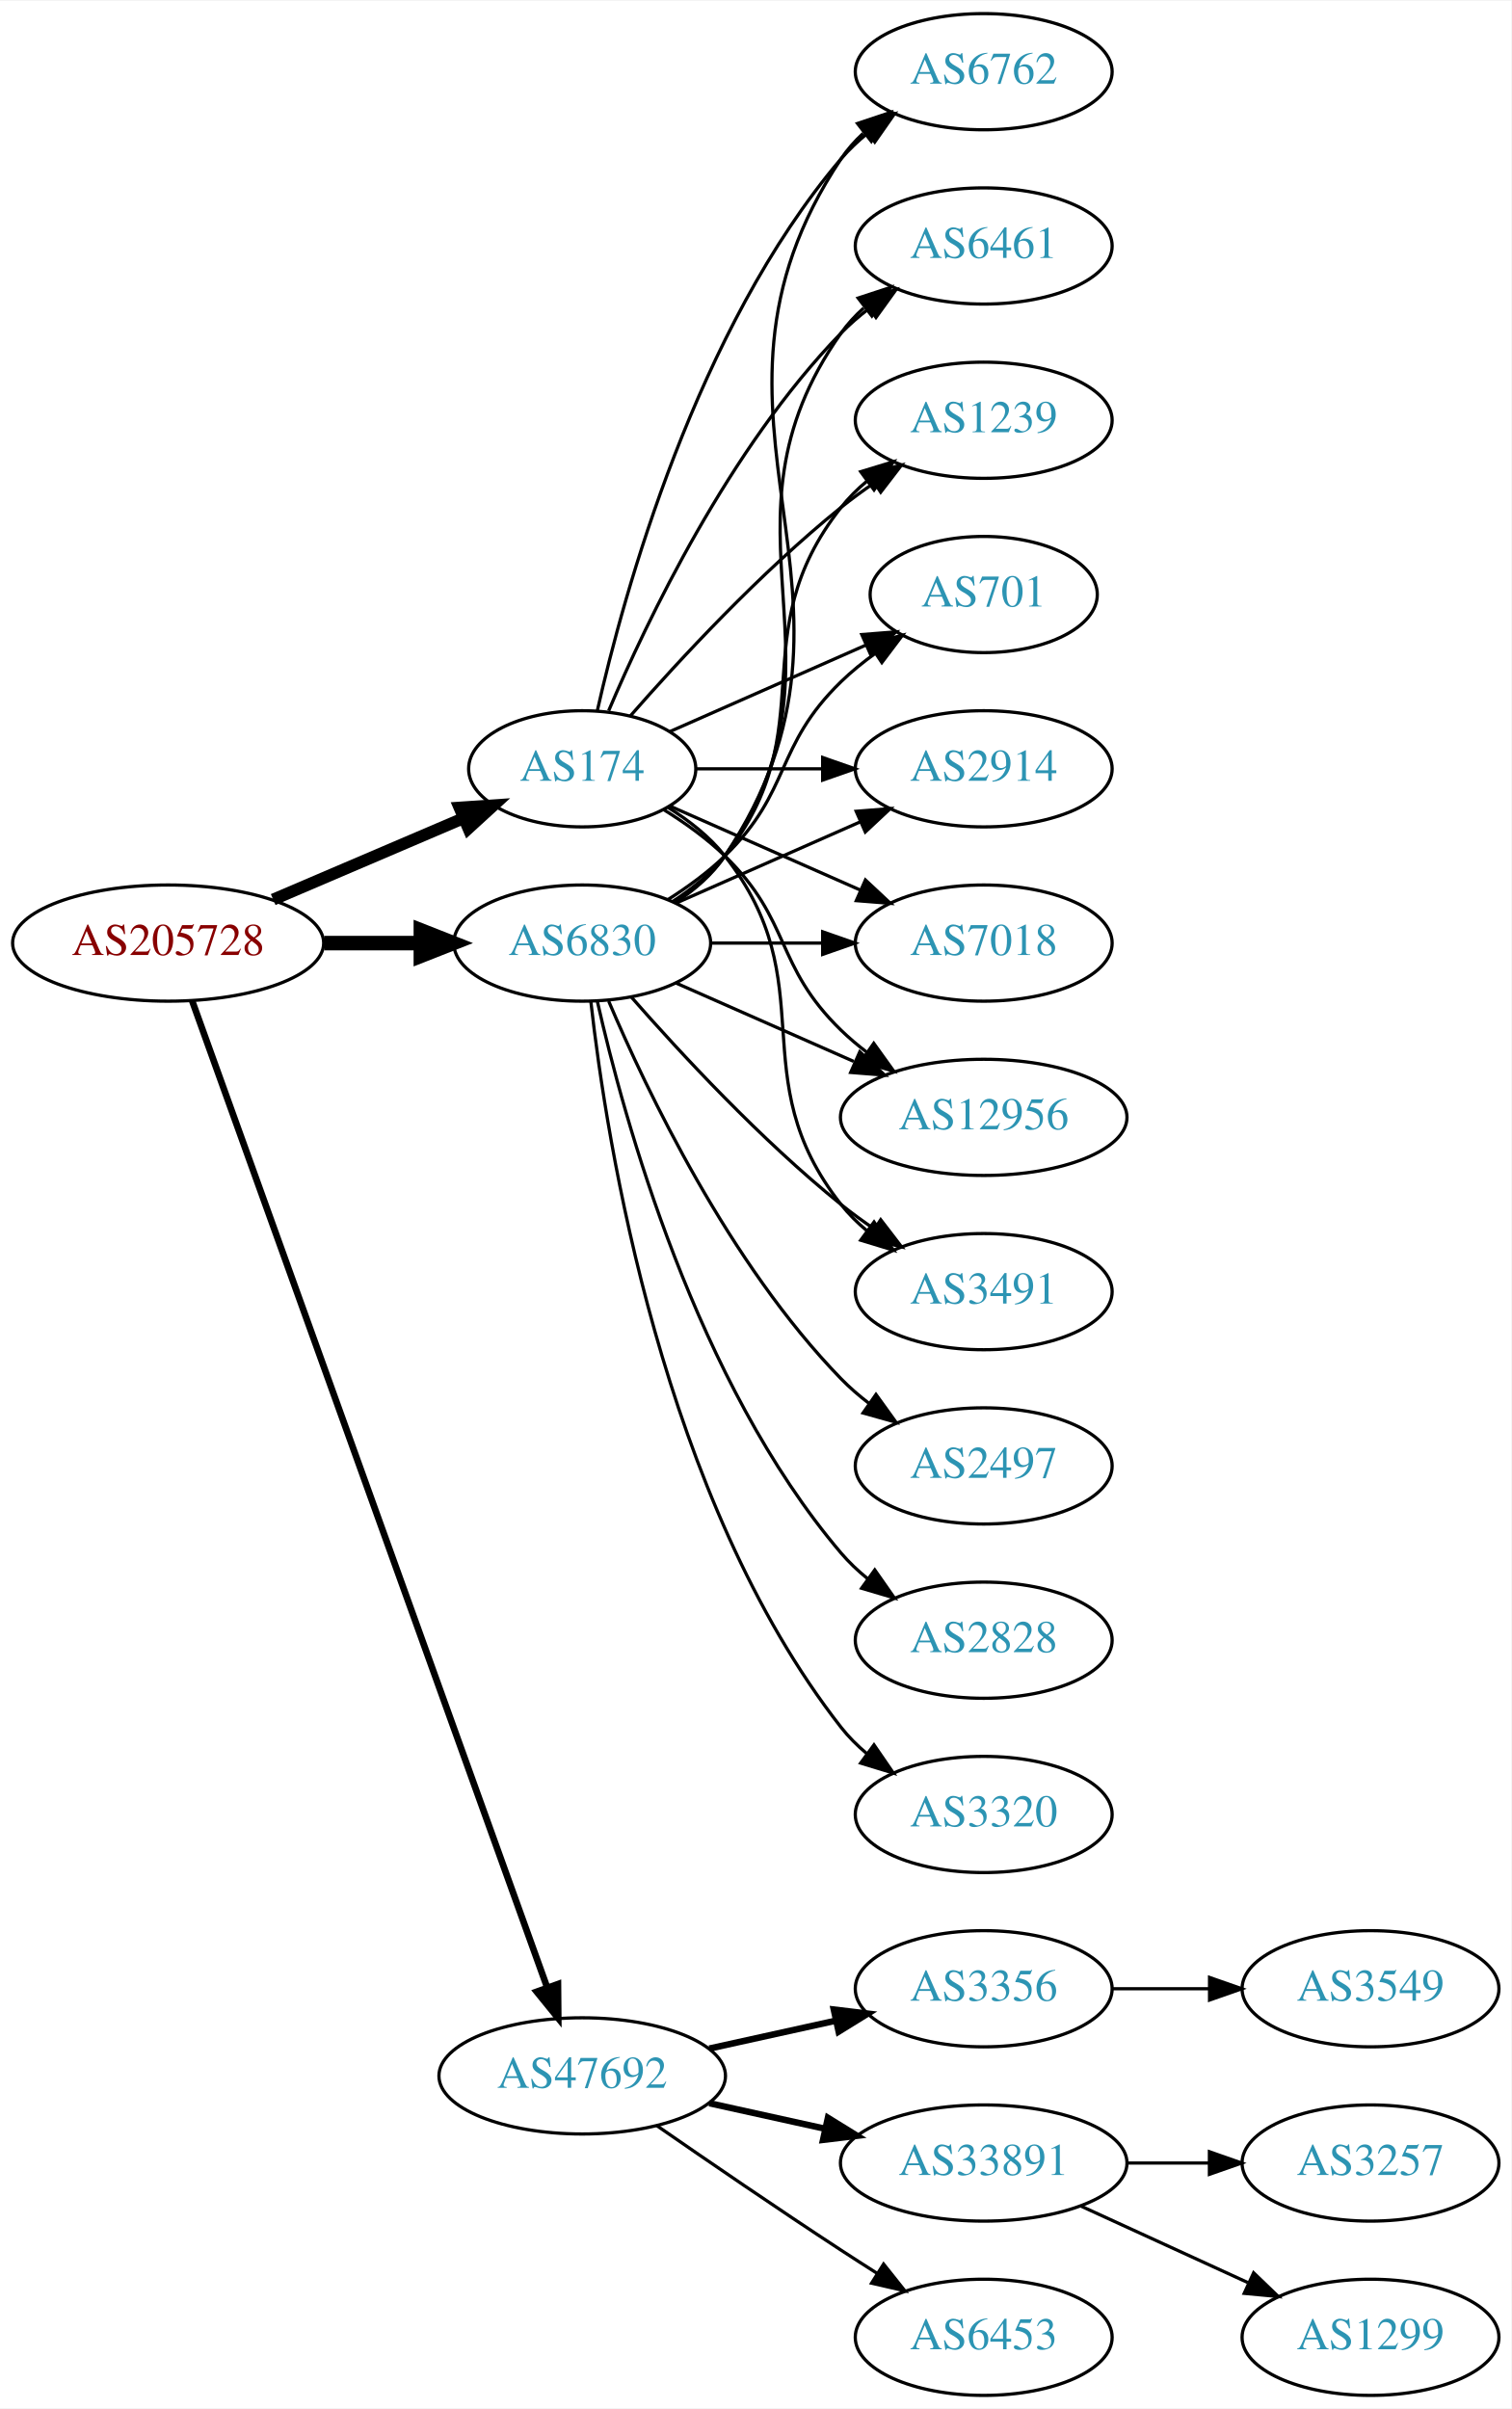
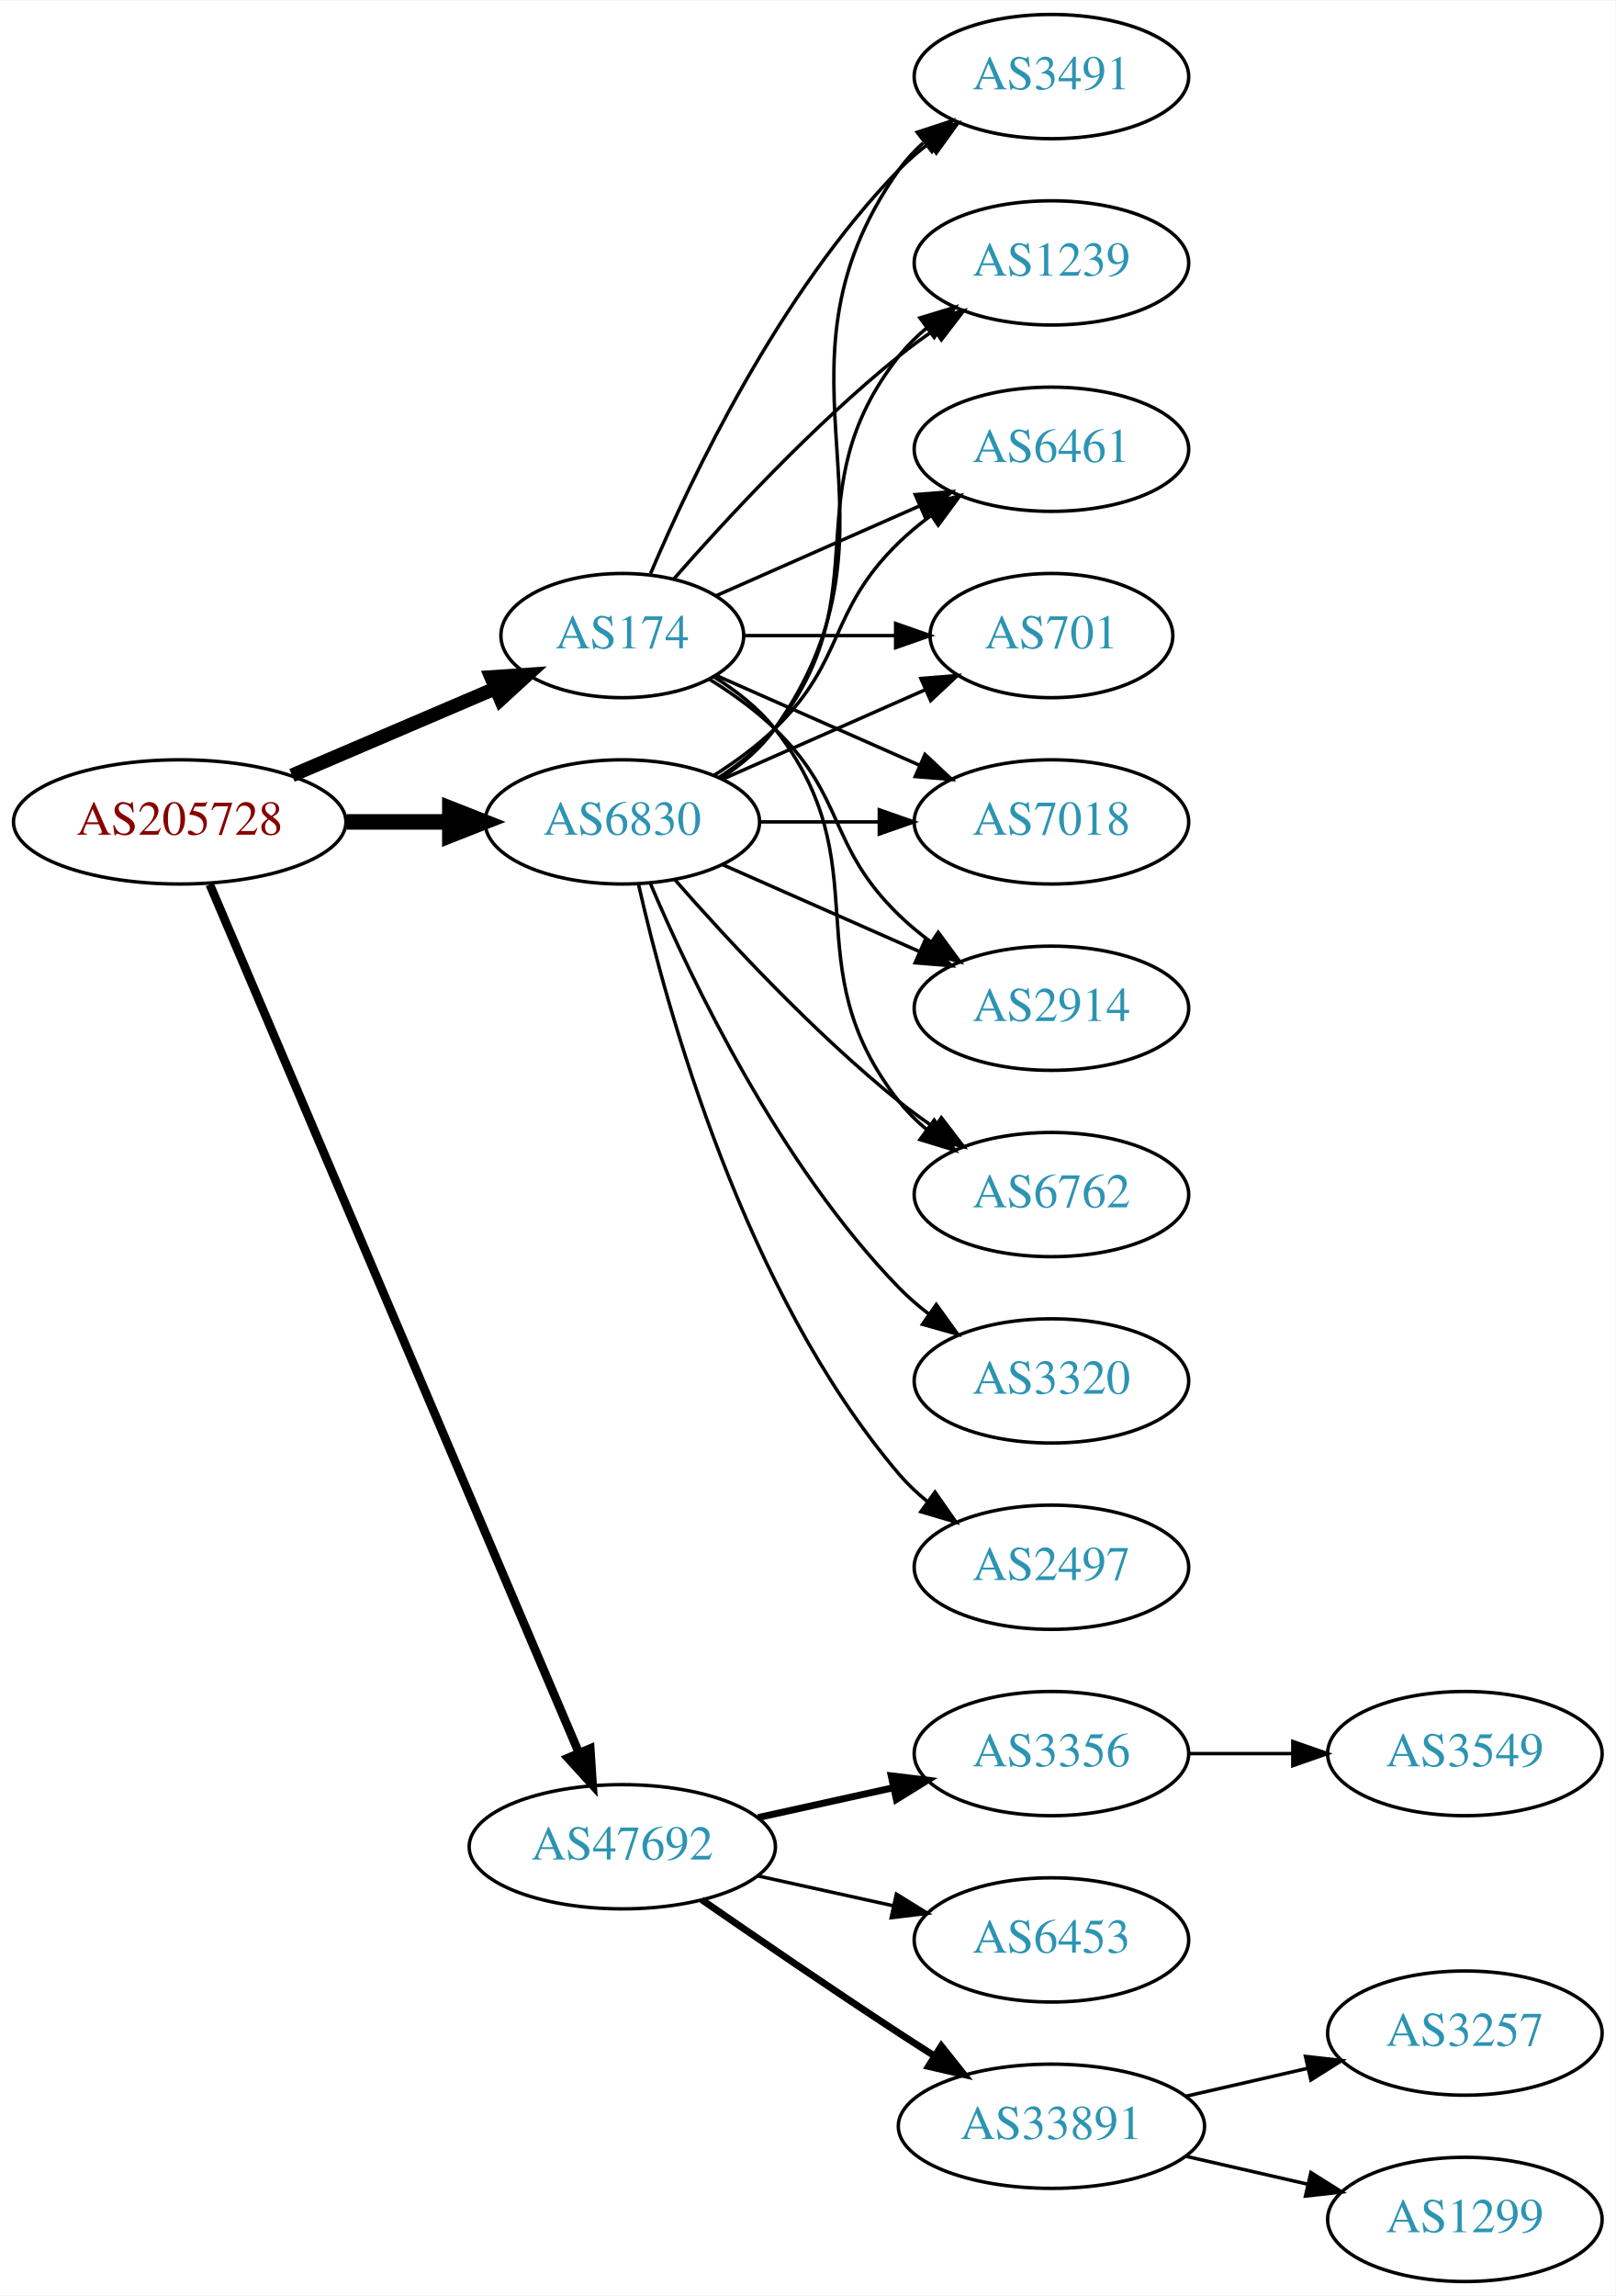
- <svg xmlns="http://www.w3.org/2000/svg" xmlns:xlink="http://www.w3.org/1999/xlink" width="468pt" height="746pt" viewBox="0.00 0.00 468.27 746.00">
-   <g id="graph0" class="graph" transform="scale(1 1) rotate(0) translate(4 742)">
-     <polygon fill="white" stroke="none" points="-4,4 -4,-742 464.269,-742 464.269,4 -4,4" />
+ <svg xmlns="http://www.w3.org/2000/svg" xmlns:xlink="http://www.w3.org/1999/xlink" width="468pt" height="665pt" viewBox="0.00 0.00 468.27 665.00">
+   <g id="graph0" class="graph" transform="scale(1 1) rotate(0) translate(4 661)">
+     <polygon fill="white" stroke="none" points="-4,4 -4,-661 464.269,-661 464.269,4 -4,4" />
    <g id="node1" class="node">
      <g id="a_node1">
        <a xlink:href="/asn/205728" xlink:title="AS205728 ~ Cream Finance IT Austria GmbH [AT]">
-           <ellipse fill="#ffffff" stroke="black" cx="48.096" cy="-450" rx="48.192" ry="18" />
-           <text text-anchor="middle" x="48.096" y="-446.3" font-family="Times,serif" font-size="14.00" fill="#880000">AS205728</text>
+           <ellipse fill="#ffffff" stroke="black" cx="48.096" cy="-423" rx="48.192" ry="18" />
+           <text text-anchor="middle" x="48.096" y="-419.3" font-family="Times,serif" font-size="14.00" fill="#880000">AS205728</text>
        </a>
      </g>
    </g>
    <g id="node2" class="node">
      <g id="a_node2">
        <a xlink:href="/asn/174" xlink:title="AS174 ~ Cogent Communications [US]">
-           <ellipse fill="#ffffff" stroke="black" cx="176.388" cy="-504" rx="35.194" ry="18" />
-           <text text-anchor="middle" x="176.388" y="-500.3" font-family="Times,serif" font-size="14.00" fill="#2c94b3">AS174</text>
+           <ellipse fill="#ffffff" stroke="black" cx="176.388" cy="-477" rx="35.194" ry="18" />
+           <text text-anchor="middle" x="176.388" y="-473.3" font-family="Times,serif" font-size="14.00" fill="#2c94b3">AS174</text>
        </a>
      </g>
    </g>
    <g id="edge1" class="edge">
-       <path fill="none" stroke="black" stroke-width="3.682" d="M80.639,-463.487C98.557,-471.149 121.049,-480.766 139.622,-488.707" />
-       <polygon fill="black" stroke="black" stroke-width="3.682" points="138.361,-491.975 148.932,-492.688 141.113,-485.538 138.361,-491.975" />
+       <path fill="none" stroke="black" stroke-width="4" d="M80.639,-436.487C98.557,-444.149 121.049,-453.766 139.622,-461.707" />
+       <polygon fill="black" stroke="black" stroke-width="4" points="138.361,-464.975 148.932,-465.688 141.113,-458.538 138.361,-464.975" />
    </g>
    <g id="node3" class="node">
      <g id="a_node3">
        <a xlink:href="/asn/6830" xlink:title="AS6830 ~ LGI-UPC [AT]">
-           <ellipse fill="#ffffff" stroke="black" cx="176.388" cy="-450" rx="39.794" ry="18" />
-           <text text-anchor="middle" x="176.388" y="-446.3" font-family="Times,serif" font-size="14.00" fill="#2c94b3">AS6830</text>
+           <ellipse fill="#ffffff" stroke="black" cx="176.388" cy="-423" rx="39.794" ry="18" />
+           <text text-anchor="middle" x="176.388" y="-419.3" font-family="Times,serif" font-size="14.00" fill="#2c94b3">AS6830</text>
        </a>
      </g>
    </g>
    <g id="edge2" class="edge">
-       <path fill="none" stroke="black" stroke-width="4.5" d="M96.481,-450C106.248,-450 116.551,-450 126.373,-450" />
-       <polygon fill="black" stroke="black" stroke-width="4.5" points="126.393,-453.938 136.393,-450 126.393,-446.063 126.393,-453.938" />
+       <path fill="none" stroke="black" stroke-width="4.5" d="M96.481,-423C106.248,-423 116.551,-423 126.373,-423" />
+       <polygon fill="black" stroke="black" stroke-width="4.5" points="126.393,-426.938 136.393,-423 126.393,-419.063 126.393,-426.938" />
    </g>
    <g id="node4" class="node">
      <g id="a_node4">
        <a xlink:href="/asn/47692" xlink:title="AS47692 ~ Nessus GmbH [AT]">
-           <ellipse fill="#ffffff" stroke="black" cx="176.388" cy="-99" rx="44.393" ry="18" />
-           <text text-anchor="middle" x="176.388" y="-95.3" font-family="Times,serif" font-size="14.00" fill="#2c94b3">AS47692</text>
+           <ellipse fill="#ffffff" stroke="black" cx="176.388" cy="-126" rx="44.393" ry="18" />
+           <text text-anchor="middle" x="176.388" y="-122.3" font-family="Times,serif" font-size="14.00" fill="#2c94b3">AS47692</text>
        </a>
      </g>
    </g>
    <g id="edge3" class="edge">
-       <path fill="none" stroke="black" stroke-width="2.045" d="M55.532,-432.111C76.139,-374.84 140.587,-195.721 165.458,-126.597" />
-       <polygon fill="black" stroke="black" stroke-width="2.045" points="168.872,-127.447 168.964,-116.853 162.285,-125.077 168.872,-127.447" />
+       <path fill="none" stroke="black" stroke-width="2.5" d="M56.806,-404.868C78.17,-354.627 138.229,-213.385 163.716,-153.447" />
+       <polygon fill="black" stroke="black" stroke-width="2.5" points="167.086,-154.466 167.778,-143.894 160.644,-151.727 167.086,-154.466" />
    </g>
    <g id="node5" class="node">
      <g id="a_node5">
-         <a xlink:href="/asn/6762" xlink:title="AS6762 ~ TELECOM ITALIA SPARKLE S.p.A. [IT]">
-           <ellipse fill="#ffffff" stroke="black" cx="300.78" cy="-720" rx="39.794" ry="18" />
-           <text text-anchor="middle" x="300.78" y="-716.3" font-family="Times,serif" font-size="14.00" fill="#2c94b3">AS6762</text>
+         <a xlink:href="/asn/3491" xlink:title="AS3491 ~ PCCW Global, Inc. [US]">
+           <ellipse fill="#ffffff" stroke="black" cx="300.78" cy="-639" rx="39.794" ry="18" />
+           <text text-anchor="middle" x="300.78" y="-635.3" font-family="Times,serif" font-size="14.00" fill="#2c94b3">AS3491</text>
        </a>
      </g>
    </g>
    <g id="edge4" class="edge">
-       <path fill="none" stroke="black" d="M181.081,-522.075C189.221,-558.148 211.654,-640.14 256.584,-693 259.018,-695.864 261.834,-698.521 264.839,-700.961" />
-       <polygon fill="black" stroke="black" points="262.938,-703.905 273.099,-706.906 267.028,-698.224 262.938,-703.905" />
+       <path fill="none" stroke="black" d="M184.578,-494.975C196.345,-522.682 221.919,-576.348 256.584,-612 259.204,-614.695 262.144,-617.239 265.227,-619.608" />
+       <polygon fill="black" stroke="black" points="263.394,-622.597 273.596,-625.455 267.403,-616.859 263.394,-622.597" />
    </g>
    <g id="node6" class="node">
      <g id="a_node6">
-         <a xlink:href="/asn/6461" xlink:title="AS6461 ~ Zayo Bandwidth [US]">
-           <ellipse fill="#ffffff" stroke="black" cx="300.78" cy="-666" rx="39.794" ry="18" />
-           <text text-anchor="middle" x="300.78" y="-662.3" font-family="Times,serif" font-size="14.00" fill="#2c94b3">AS6461</text>
+         <a xlink:href="/asn/1239" xlink:title="AS1239 ~ Sprint [US]">
+           <ellipse fill="#ffffff" stroke="black" cx="300.78" cy="-585" rx="39.794" ry="18" />
+           <text text-anchor="middle" x="300.78" y="-581.3" font-family="Times,serif" font-size="14.00" fill="#2c94b3">AS1239</text>
        </a>
      </g>
    </g>
    <g id="edge5" class="edge">
-       <path fill="none" stroke="black" d="M184.578,-521.975C196.345,-549.682 221.919,-603.348 256.584,-639 259.204,-641.695 262.144,-644.239 265.227,-646.608" />
-       <polygon fill="black" stroke="black" points="263.394,-649.597 273.596,-652.455 267.403,-643.859 263.394,-649.597" />
+       <path fill="none" stroke="black" d="M191.261,-493.345C206.331,-510.559 231.609,-537.901 256.584,-558 259.839,-560.62 263.364,-563.192 266.949,-565.646" />
+       <polygon fill="black" stroke="black" points="265.036,-568.577 275.321,-571.121 268.867,-562.719 265.036,-568.577" />
    </g>
    <g id="node7" class="node">
      <g id="a_node7">
-         <a xlink:href="/asn/1239" xlink:title="AS1239 ~ Sprint [US]">
-           <ellipse fill="#ffffff" stroke="black" cx="300.78" cy="-612" rx="39.794" ry="18" />
-           <text text-anchor="middle" x="300.78" y="-608.3" font-family="Times,serif" font-size="14.00" fill="#2c94b3">AS1239</text>
+         <a xlink:href="/asn/6461" xlink:title="AS6461 ~ Zayo Bandwidth [US]">
+           <ellipse fill="#ffffff" stroke="black" cx="300.78" cy="-531" rx="39.794" ry="18" />
+           <text text-anchor="middle" x="300.78" y="-527.3" font-family="Times,serif" font-size="14.00" fill="#2c94b3">AS6461</text>
        </a>
      </g>
    </g>
    <g id="edge6" class="edge">
-       <path fill="none" stroke="black" d="M191.261,-520.345C206.331,-537.559 231.609,-564.901 256.584,-585 259.839,-587.62 263.364,-590.192 266.949,-592.646" />
-       <polygon fill="black" stroke="black" points="265.036,-595.577 275.321,-598.121 268.867,-589.719 265.036,-595.577" />
+       <path fill="none" stroke="black" d="M203.644,-488.584C220.829,-496.167 243.543,-506.188 262.577,-514.586" />
+       <polygon fill="black" stroke="black" points="261.303,-517.849 271.865,-518.684 264.128,-511.445 261.303,-517.849" />
    </g>
    <g id="node8" class="node">
      <g id="a_node8">
        <a xlink:href="/asn/701" xlink:title="AS701 ~ UUNET [US]">
-           <ellipse fill="#ffffff" stroke="black" cx="300.78" cy="-558" rx="35.194" ry="18" />
-           <text text-anchor="middle" x="300.78" y="-554.3" font-family="Times,serif" font-size="14.00" fill="#2c94b3">AS701</text>
+           <ellipse fill="#ffffff" stroke="black" cx="300.78" cy="-477" rx="35.194" ry="18" />
+           <text text-anchor="middle" x="300.78" y="-473.3" font-family="Times,serif" font-size="14.00" fill="#2c94b3">AS701</text>
        </a>
      </g>
    </g>
    <g id="edge7" class="edge">
-       <path fill="none" stroke="black" d="M203.644,-515.584C221.31,-523.379 244.818,-533.75 264.165,-542.287" />
-       <polygon fill="black" stroke="black" points="263.005,-545.6 273.567,-546.435 265.831,-539.196 263.005,-545.6" />
+       <path fill="none" stroke="black" d="M211.806,-477C225.347,-477 241.067,-477 255.441,-477" />
+       <polygon fill="black" stroke="black" points="255.619,-480.5 265.619,-477 255.619,-473.5 255.619,-480.5" />
    </g>
    <g id="node9" class="node">
      <g id="a_node9">
-         <a xlink:href="/asn/2914" xlink:title="AS2914 ~ NTT America, Inc. [US]">
-           <ellipse fill="#ffffff" stroke="black" cx="300.78" cy="-504" rx="39.794" ry="18" />
-           <text text-anchor="middle" x="300.78" y="-500.3" font-family="Times,serif" font-size="14.00" fill="#2c94b3">AS2914</text>
+         <a xlink:href="/asn/7018" xlink:title="AS7018 ~ AT&amp;T Services, Inc. [US]">
+           <ellipse fill="#ffffff" stroke="black" cx="300.78" cy="-423" rx="39.794" ry="18" />
+           <text text-anchor="middle" x="300.78" y="-419.3" font-family="Times,serif" font-size="14.00" fill="#2c94b3">AS7018</text>
        </a>
      </g>
    </g>
    <g id="edge8" class="edge">
-       <path fill="none" stroke="black" d="M211.806,-504C223.857,-504 237.633,-504 250.651,-504" />
-       <polygon fill="black" stroke="black" points="250.881,-507.5 260.881,-504 250.881,-500.5 250.881,-507.5" />
+       <path fill="none" stroke="black" d="M203.644,-465.416C220.829,-457.833 243.543,-447.812 262.577,-439.414" />
+       <polygon fill="black" stroke="black" points="264.128,-442.555 271.865,-435.316 261.303,-436.151 264.128,-442.555" />
    </g>
    <g id="node10" class="node">
      <g id="a_node10">
-         <a xlink:href="/asn/7018" xlink:title="AS7018 ~ AT&amp;T Services, Inc. [US]">
-           <ellipse fill="#ffffff" stroke="black" cx="300.78" cy="-450" rx="39.794" ry="18" />
-           <text text-anchor="middle" x="300.78" y="-446.3" font-family="Times,serif" font-size="14.00" fill="#2c94b3">AS7018</text>
+         <a xlink:href="/asn/2914" xlink:title="AS2914 ~ NTT America, Inc. [US]">
+           <ellipse fill="#ffffff" stroke="black" cx="300.78" cy="-369" rx="39.794" ry="18" />
+           <text text-anchor="middle" x="300.78" y="-365.3" font-family="Times,serif" font-size="14.00" fill="#2c94b3">AS2914</text>
        </a>
      </g>
    </g>
    <g id="edge9" class="edge">
-       <path fill="none" stroke="black" d="M203.644,-492.416C220.829,-484.833 243.543,-474.812 262.577,-466.414" />
-       <polygon fill="black" stroke="black" points="264.128,-469.555 271.865,-462.316 261.303,-463.151 264.128,-469.555" />
+       <path fill="none" stroke="black" d="M201.567,-464.383C208.151,-460.306 215,-455.422 220.584,-450 241.277,-429.906 235.89,-416.094 256.584,-396 259.429,-393.237 262.603,-390.614 265.903,-388.166" />
+       <polygon fill="black" stroke="black" points="267.968,-390.994 274.251,-382.462 264.019,-385.214 267.968,-390.994" />
    </g>
    <g id="node11" class="node">
      <g id="a_node11">
-         <a xlink:href="/asn/12956" xlink:title="AS12956 ~ TELXIUS [ES]">
-           <ellipse fill="#ffffff" stroke="black" cx="300.78" cy="-396" rx="44.393" ry="18" />
-           <text text-anchor="middle" x="300.78" y="-392.3" font-family="Times,serif" font-size="14.00" fill="#2c94b3">AS12956</text>
+         <a xlink:href="/asn/6762" xlink:title="AS6762 ~ TELECOM ITALIA SPARKLE S.p.A. [IT]">
+           <ellipse fill="#ffffff" stroke="black" cx="300.78" cy="-315" rx="39.794" ry="18" />
+           <text text-anchor="middle" x="300.78" y="-311.3" font-family="Times,serif" font-size="14.00" fill="#2c94b3">AS6762</text>
        </a>
      </g>
    </g>
    <g id="edge10" class="edge">
-       <path fill="none" stroke="black" d="M201.567,-491.383C208.151,-487.306 215,-482.422 220.584,-477 241.277,-456.906 235.89,-443.094 256.584,-423 259.07,-420.586 261.807,-418.278 264.66,-416.1" />
-       <polygon fill="black" stroke="black" points="266.715,-418.934 272.896,-410.329 262.698,-413.202 266.715,-418.934" />
+       <path fill="none" stroke="black" d="M203.01,-465C209.46,-460.984 215.879,-455.976 220.584,-450 251.882,-410.246 225.285,-381.754 256.584,-342 258.909,-339.047 261.652,-336.33 264.611,-333.853" />
+       <polygon fill="black" stroke="black" points="266.804,-336.585 272.808,-327.855 262.671,-330.936 266.804,-336.585" />
+     </g>
+     <g id="edge16" class="edge">
+       <path fill="none" stroke="black" d="M205.221,-435.838C211.036,-439.661 216.601,-444.367 220.584,-450 263.163,-510.225 214.004,-551.775 256.584,-612 258.575,-614.816 260.962,-617.401 263.578,-619.76" />
+       <polygon fill="black" stroke="black" points="261.877,-622.865 271.946,-626.162 266.13,-617.306 261.877,-622.865" />
+     </g>
+     <g id="edge17" class="edge">
+       <path fill="none" stroke="black" d="M204.359,-435.855C210.347,-439.72 216.207,-444.441 220.584,-450 251.882,-489.754 225.285,-518.246 256.584,-558 258.909,-560.953 261.652,-563.67 264.611,-566.147" />
+       <polygon fill="black" stroke="black" points="262.671,-569.064 272.808,-572.145 266.804,-563.415 262.671,-569.064" />
+     </g>
+     <g id="edge15" class="edge">
+       <path fill="none" stroke="black" d="M202.917,-436.462C209.079,-440.362 215.381,-444.948 220.584,-450 241.277,-470.094 235.89,-483.906 256.584,-504 259.429,-506.763 262.603,-509.386 265.903,-511.834" />
+       <polygon fill="black" stroke="black" points="264.019,-514.786 274.251,-517.538 267.968,-509.006 264.019,-514.786" />
+     </g>
+     <g id="edge13" class="edge">
+       <path fill="none" stroke="black" d="M205.467,-435.389C222.895,-443.078 245.453,-453.031 264.136,-461.274" />
+       <polygon fill="black" stroke="black" points="262.944,-464.573 273.506,-465.408 265.77,-458.169 262.944,-464.573" />
+     </g>
+     <g id="edge18" class="edge">
+       <path fill="none" stroke="black" d="M216.113,-423C227.052,-423 239.102,-423 250.568,-423" />
+       <polygon fill="black" stroke="black" points="250.886,-426.5 260.886,-423 250.886,-419.5 250.886,-426.5" />
+     </g>
+     <g id="edge11" class="edge">
+       <path fill="none" stroke="black" d="M205.467,-410.611C222.415,-403.134 244.212,-393.517 262.581,-385.412" />
+       <polygon fill="black" stroke="black" points="264.095,-388.57 271.831,-381.331 261.269,-382.166 264.095,-388.57" />
+     </g>
+     <g id="edge14" class="edge">
+       <path fill="none" stroke="black" d="M191.54,-406.337C206.641,-389.106 231.762,-361.976 256.584,-342 259.839,-339.38 263.364,-336.808 266.949,-334.354" />
+       <polygon fill="black" stroke="black" points="268.867,-337.281 275.321,-328.879 265.036,-331.423 268.867,-337.281" />
    </g>
    <g id="node12" class="node">
      <g id="a_node12">
-         <a xlink:href="/asn/3491" xlink:title="AS3491 ~ PCCW Global, Inc. [US]">
-           <ellipse fill="#ffffff" stroke="black" cx="300.78" cy="-342" rx="39.794" ry="18" />
-           <text text-anchor="middle" x="300.78" y="-338.3" font-family="Times,serif" font-size="14.00" fill="#2c94b3">AS3491</text>
-         </a>
-       </g>
-     </g>
-     <g id="edge11" class="edge">
-       <path fill="none" stroke="black" d="M203.01,-492C209.46,-487.984 215.879,-482.976 220.584,-477 251.882,-437.246 225.285,-408.754 256.584,-369 258.909,-366.047 261.652,-363.33 264.611,-360.853" />
-       <polygon fill="black" stroke="black" points="266.804,-363.585 272.808,-354.855 262.671,-357.936 266.804,-363.585" />
-     </g>
-     <g id="edge14" class="edge">
-       <path fill="none" stroke="black" d="M205.442,-462.687C211.247,-466.515 216.753,-471.263 220.584,-477 274.622,-557.944 202.545,-612.056 256.584,-693 258.499,-695.869 260.833,-698.49 263.414,-700.872" />
-       <polygon fill="black" stroke="black" points="261.677,-703.954 271.725,-707.313 265.965,-698.421 261.677,-703.954" />
-     </g>
-     <g id="edge18" class="edge">
-       <path fill="none" stroke="black" d="M205.221,-462.838C211.036,-466.661 216.601,-471.367 220.584,-477 263.163,-537.225 214.004,-578.775 256.584,-639 258.575,-641.816 260.962,-644.401 263.578,-646.76" />
-       <polygon fill="black" stroke="black" points="261.877,-649.865 271.946,-653.162 266.13,-644.306 261.877,-649.865" />
-     </g>
-     <g id="edge15" class="edge">
-       <path fill="none" stroke="black" d="M204.359,-462.855C210.347,-466.72 216.207,-471.441 220.584,-477 251.882,-516.754 225.285,-545.246 256.584,-585 258.909,-587.953 261.652,-590.67 264.611,-593.147" />
-       <polygon fill="black" stroke="black" points="262.671,-596.064 272.808,-599.145 266.804,-590.415 262.671,-596.064" />
-     </g>
-     <g id="edge16" class="edge">
-       <path fill="none" stroke="black" d="M202.917,-463.462C209.079,-467.362 215.381,-471.948 220.584,-477 241.277,-497.094 235.89,-510.906 256.584,-531 259.811,-534.134 263.462,-537.089 267.241,-539.812" />
-       <polygon fill="black" stroke="black" points="265.338,-542.75 275.601,-545.383 269.219,-536.925 265.338,-542.75" />
-     </g>
-     <g id="edge13" class="edge">
-       <path fill="none" stroke="black" d="M205.467,-462.389C222.415,-469.866 244.212,-479.483 262.581,-487.588" />
-       <polygon fill="black" stroke="black" points="261.269,-490.834 271.831,-491.669 264.095,-484.43 261.269,-490.834" />
-     </g>
-     <g id="edge17" class="edge">
-       <path fill="none" stroke="black" d="M216.113,-450C227.052,-450 239.102,-450 250.568,-450" />
-       <polygon fill="black" stroke="black" points="250.886,-453.5 260.886,-450 250.886,-446.5 250.886,-453.5" />
-     </g>
-     <g id="edge20" class="edge">
-       <path fill="none" stroke="black" d="M205.467,-437.611C221.783,-430.413 242.593,-421.231 260.513,-413.325" />
-       <polygon fill="black" stroke="black" points="262.388,-416.323 270.124,-409.084 259.562,-409.919 262.388,-416.323" />
-     </g>
-     <g id="edge19" class="edge">
-       <path fill="none" stroke="black" d="M191.54,-433.337C206.641,-416.106 231.762,-388.976 256.584,-369 259.839,-366.38 263.364,-363.808 266.949,-361.354" />
-       <polygon fill="black" stroke="black" points="268.867,-364.281 275.321,-355.879 265.036,-358.423 268.867,-364.281" />
+         <a xlink:href="/asn/3320" xlink:title="AS3320 ~ DTAG [DE]">
+           <ellipse fill="#ffffff" stroke="black" cx="300.78" cy="-261" rx="39.794" ry="18" />
+           <text text-anchor="middle" x="300.78" y="-257.3" font-family="Times,serif" font-size="14.00" fill="#2c94b3">AS3320</text>
+         </a>
+       </g>
+     </g>
+     <g id="edge12" class="edge">
+       <path fill="none" stroke="black" d="M184.578,-405.025C196.345,-377.318 221.919,-323.652 256.584,-288 259.204,-285.305 262.144,-282.761 265.227,-280.392" />
+       <polygon fill="black" stroke="black" points="267.403,-283.141 273.596,-274.545 263.394,-277.403 267.403,-283.141" />
    </g>
    <g id="node13" class="node">
      <g id="a_node13">
        <a xlink:href="/asn/2497" xlink:title="AS2497 ~ Internet Initiative Japan Inc. [JP]">
-           <ellipse fill="#ffffff" stroke="black" cx="300.78" cy="-288" rx="39.794" ry="18" />
-           <text text-anchor="middle" x="300.78" y="-284.3" font-family="Times,serif" font-size="14.00" fill="#2c94b3">AS2497</text>
-         </a>
-       </g>
-     </g>
-     <g id="edge12" class="edge">
-       <path fill="none" stroke="black" d="M184.578,-432.025C196.345,-404.318 221.919,-350.652 256.584,-315 259.204,-312.305 262.144,-309.761 265.227,-307.392" />
-       <polygon fill="black" stroke="black" points="267.403,-310.141 273.596,-301.545 263.394,-304.403 267.403,-310.141" />
+           <ellipse fill="#ffffff" stroke="black" cx="300.78" cy="-207" rx="39.794" ry="18" />
+           <text text-anchor="middle" x="300.78" y="-203.3" font-family="Times,serif" font-size="14.00" fill="#2c94b3">AS2497</text>
+         </a>
+       </g>
+     </g>
+     <g id="edge19" class="edge">
+       <path fill="none" stroke="black" d="M181.081,-404.925C189.221,-368.852 211.654,-286.86 256.584,-234 259.018,-231.136 261.834,-228.479 264.839,-226.039" />
+       <polygon fill="black" stroke="black" points="267.028,-228.776 273.099,-220.094 262.938,-223.095 267.028,-228.776" />
    </g>
    <g id="node14" class="node">
      <g id="a_node14">
-         <a xlink:href="/asn/2828" xlink:title="AS2828 ~ XO-AS15 [US]">
-           <ellipse fill="#ffffff" stroke="black" cx="300.78" cy="-234" rx="39.794" ry="18" />
-           <text text-anchor="middle" x="300.78" y="-230.3" font-family="Times,serif" font-size="14.00" fill="#2c94b3">AS2828</text>
-         </a>
-       </g>
-     </g>
-     <g id="edge21" class="edge">
-       <path fill="none" stroke="black" d="M181.081,-431.925C189.221,-395.852 211.654,-313.86 256.584,-261 259.018,-258.136 261.834,-255.479 264.839,-253.039" />
-       <polygon fill="black" stroke="black" points="267.028,-255.776 273.099,-247.094 262.938,-250.095 267.028,-255.776" />
+         <a xlink:href="/asn/3356" xlink:title="AS3356 ~ Level 3 Parent, LLC [US]">
+           <ellipse fill="#ffffff" stroke="black" cx="300.78" cy="-153" rx="39.794" ry="18" />
+           <text text-anchor="middle" x="300.78" y="-149.3" font-family="Times,serif" font-size="14.00" fill="#2c94b3">AS3356</text>
+         </a>
+       </g>
+     </g>
+     <g id="edge20" class="edge">
+       <path fill="none" stroke="black" stroke-width="2" d="M215.777,-134.469C228.168,-137.202 242.015,-140.257 254.836,-143.085" />
+       <polygon fill="black" stroke="black" stroke-width="2" points="254.331,-146.558 264.85,-145.295 255.839,-139.722 254.331,-146.558" />
    </g>
    <g id="node15" class="node">
      <g id="a_node15">
-         <a xlink:href="/asn/3320" xlink:title="AS3320 ~ DTAG [DE]">
-           <ellipse fill="#ffffff" stroke="black" cx="300.78" cy="-180" rx="39.794" ry="18" />
-           <text text-anchor="middle" x="300.78" y="-176.3" font-family="Times,serif" font-size="14.00" fill="#2c94b3">AS3320</text>
-         </a>
-       </g>
-     </g>
-     <g id="edge22" class="edge">
-       <path fill="none" stroke="black" d="M179.067,-431.871C183.897,-388.632 201.238,-277.784 256.584,-207 258.899,-204.039 261.636,-201.317 264.591,-198.836" />
-       <polygon fill="black" stroke="black" points="266.784,-201.568 272.782,-192.835 262.647,-195.922 266.784,-201.568" />
+         <a xlink:href="/asn/6453" xlink:title="AS6453 ~ TATA COMMUNICATIONS (AMERICA) INC [US]">
+           <ellipse fill="#ffffff" stroke="black" cx="300.78" cy="-99" rx="39.794" ry="18" />
+           <text text-anchor="middle" x="300.78" y="-95.3" font-family="Times,serif" font-size="14.00" fill="#2c94b3">AS6453</text>
+         </a>
+       </g>
+     </g>
+     <g id="edge21" class="edge">
+       <path fill="none" stroke="black" d="M215.777,-117.531C228.168,-114.798 242.015,-111.743 254.836,-108.915" />
+       <polygon fill="black" stroke="black" points="255.839,-112.278 264.85,-106.705 254.331,-105.442 255.839,-112.278" />
    </g>
    <g id="node16" class="node">
      <g id="a_node16">
-         <a xlink:href="/asn/3356" xlink:title="AS3356 ~ Level 3 Parent, LLC [US]">
-           <ellipse fill="#ffffff" stroke="black" cx="300.78" cy="-126" rx="39.794" ry="18" />
-           <text text-anchor="middle" x="300.78" y="-122.3" font-family="Times,serif" font-size="14.00" fill="#2c94b3">AS3356</text>
-         </a>
-       </g>
-     </g>
-     <g id="edge23" class="edge">
-       <path fill="none" stroke="black" stroke-width="2" d="M215.777,-107.469C228.168,-110.202 242.015,-113.257 254.836,-116.085" />
-       <polygon fill="black" stroke="black" stroke-width="2" points="254.331,-119.558 264.85,-118.295 255.839,-112.722 254.331,-119.558" />
+         <a xlink:href="/asn/33891" xlink:title="AS33891 ~ CORE-BACKBONE GMBH GLOBAL NETWORK [DE]">
+           <ellipse fill="#ffffff" stroke="black" cx="300.78" cy="-45" rx="44.393" ry="18" />
+           <text text-anchor="middle" x="300.78" y="-41.3" font-family="Times,serif" font-size="14.00" fill="#2c94b3">AS33891</text>
+         </a>
+       </g>
+     </g>
+     <g id="edge22" class="edge">
+       <path fill="none" stroke="black" stroke-width="2" d="M199.418,-110.633C215.221,-99.695 237.077,-84.739 256.584,-72 259.904,-69.831 263.387,-67.594 266.873,-65.379" />
+       <polygon fill="black" stroke="black" stroke-width="2" points="268.862,-68.262 275.455,-59.968 265.129,-62.34 268.862,-68.262" />
+     </g>
+     <g id="node19" class="node">
+       <g id="a_node19">
+         <a xlink:href="/asn/3549" xlink:title="AS3549 ~ Level 3 Parent, LLC [US]">
+           <ellipse fill="#ffffff" stroke="black" cx="420.622" cy="-153" rx="39.794" ry="18" />
+           <text text-anchor="middle" x="420.622" y="-149.3" font-family="Times,serif" font-size="14.00" fill="#2c94b3">AS3549</text>
+         </a>
+       </g>
+     </g>
+     <g id="edge25" class="edge">
+       <path fill="none" stroke="black" d="M340.692,-153C350.246,-153 360.595,-153 370.558,-153" />
+       <polygon fill="black" stroke="black" points="370.751,-156.5 380.75,-153 370.75,-149.5 370.751,-156.5" />
    </g>
    <g id="node17" class="node">
      <g id="a_node17">
-         <a xlink:href="/asn/33891" xlink:title="AS33891 ~ CORE-BACKBONE GMBH GLOBAL NETWORK [DE]">
-           <ellipse fill="#ffffff" stroke="black" cx="300.78" cy="-72" rx="44.393" ry="18" />
-           <text text-anchor="middle" x="300.78" y="-68.3" font-family="Times,serif" font-size="14.00" fill="#2c94b3">AS33891</text>
-         </a>
-       </g>
-     </g>
-     <g id="edge24" class="edge">
-       <path fill="none" stroke="black" stroke-width="2" d="M215.777,-90.531C227.169,-88.018 239.792,-85.234 251.716,-82.603" />
-       <polygon fill="black" stroke="black" stroke-width="2" points="252.515,-86.011 261.526,-80.439 251.007,-79.175 252.515,-86.011" />
+         <a xlink:href="/asn/1299" xlink:title="AS1299 ~ Telia Carrier [EU]">
+           <ellipse fill="#ffffff" stroke="black" cx="420.622" cy="-18" rx="39.794" ry="18" />
+           <text text-anchor="middle" x="420.622" y="-14.3" font-family="Times,serif" font-size="14.00" fill="#2c94b3">AS1299</text>
+         </a>
+       </g>
+     </g>
+     <g id="edge23" class="edge">
+       <path fill="none" stroke="black" d="M339.714,-36.308C350.955,-33.733 363.368,-30.889 374.991,-28.226" />
+       <polygon fill="black" stroke="black" points="375.987,-31.588 384.953,-25.944 374.424,-24.765 375.987,-31.588" />
    </g>
    <g id="node18" class="node">
      <g id="a_node18">
-         <a xlink:href="/asn/6453" xlink:title="AS6453 ~ TATA COMMUNICATIONS (AMERICA) INC [US]">
-           <ellipse fill="#ffffff" stroke="black" cx="300.78" cy="-18" rx="39.794" ry="18" />
-           <text text-anchor="middle" x="300.78" y="-14.3" font-family="Times,serif" font-size="14.00" fill="#2c94b3">AS6453</text>
-         </a>
-       </g>
-     </g>
-     <g id="edge25" class="edge">
-       <path fill="none" stroke="black" d="M199.418,-83.633C215.221,-72.695 237.077,-57.739 256.584,-45 260.166,-42.661 263.936,-40.241 267.696,-37.856" />
-       <polygon fill="black" stroke="black" points="269.759,-40.693 276.357,-32.404 266.03,-34.769 269.759,-40.693" />
-     </g>
-     <g id="node21" class="node">
-       <g id="a_node21">
-         <a xlink:href="/asn/3549" xlink:title="AS3549 ~ Level 3 Parent, LLC [US]">
-           <ellipse fill="#ffffff" stroke="black" cx="420.622" cy="-126" rx="39.794" ry="18" />
-           <text text-anchor="middle" x="420.622" y="-122.3" font-family="Times,serif" font-size="14.00" fill="#2c94b3">AS3549</text>
-         </a>
-       </g>
-     </g>
-     <g id="edge28" class="edge">
-       <path fill="none" stroke="black" d="M340.692,-126C350.246,-126 360.595,-126 370.558,-126" />
-       <polygon fill="black" stroke="black" points="370.751,-129.5 380.75,-126 370.75,-122.5 370.751,-129.5" />
-     </g>
-     <g id="node19" class="node">
-       <g id="a_node19">
        <a xlink:href="/asn/3257" xlink:title="AS3257 ~ GTT [DE]">
          <ellipse fill="#ffffff" stroke="black" cx="420.622" cy="-72" rx="39.794" ry="18" />
          <text text-anchor="middle" x="420.622" y="-68.3" font-family="Times,serif" font-size="14.00" fill="#2c94b3">AS3257</text>
        </a>
      </g>
    </g>
-     <g id="edge26" class="edge">
-       <path fill="none" stroke="black" d="M344.991,-72C353.303,-72 362.066,-72 370.548,-72" />
-       <polygon fill="black" stroke="black" points="370.707,-75.5 380.707,-72 370.707,-68.5 370.707,-75.5" />
-     </g>
-     <g id="node20" class="node">
-       <g id="a_node20">
-         <a xlink:href="/asn/1299" xlink:title="AS1299 ~ Telia Carrier [EU]">
-           <ellipse fill="#ffffff" stroke="black" cx="420.622" cy="-18" rx="39.794" ry="18" />
-           <text text-anchor="middle" x="420.622" y="-14.3" font-family="Times,serif" font-size="14.00" fill="#2c94b3">AS1299</text>
-         </a>
-       </g>
-     </g>
-     <g id="edge27" class="edge">
-       <path fill="none" stroke="black" d="M330.909,-58.652C346.521,-51.498 365.918,-42.609 382.59,-34.969" />
-       <polygon fill="black" stroke="black" points="384.409,-37.986 392.042,-30.638 381.493,-31.622 384.409,-37.986" />
+     <g id="edge24" class="edge">
+       <path fill="none" stroke="black" d="M339.714,-53.692C350.955,-56.267 363.368,-59.111 374.991,-61.774" />
+       <polygon fill="black" stroke="black" points="374.424,-65.235 384.953,-64.056 375.987,-58.411 374.424,-65.235" />
    </g>
  </g>
</svg>
